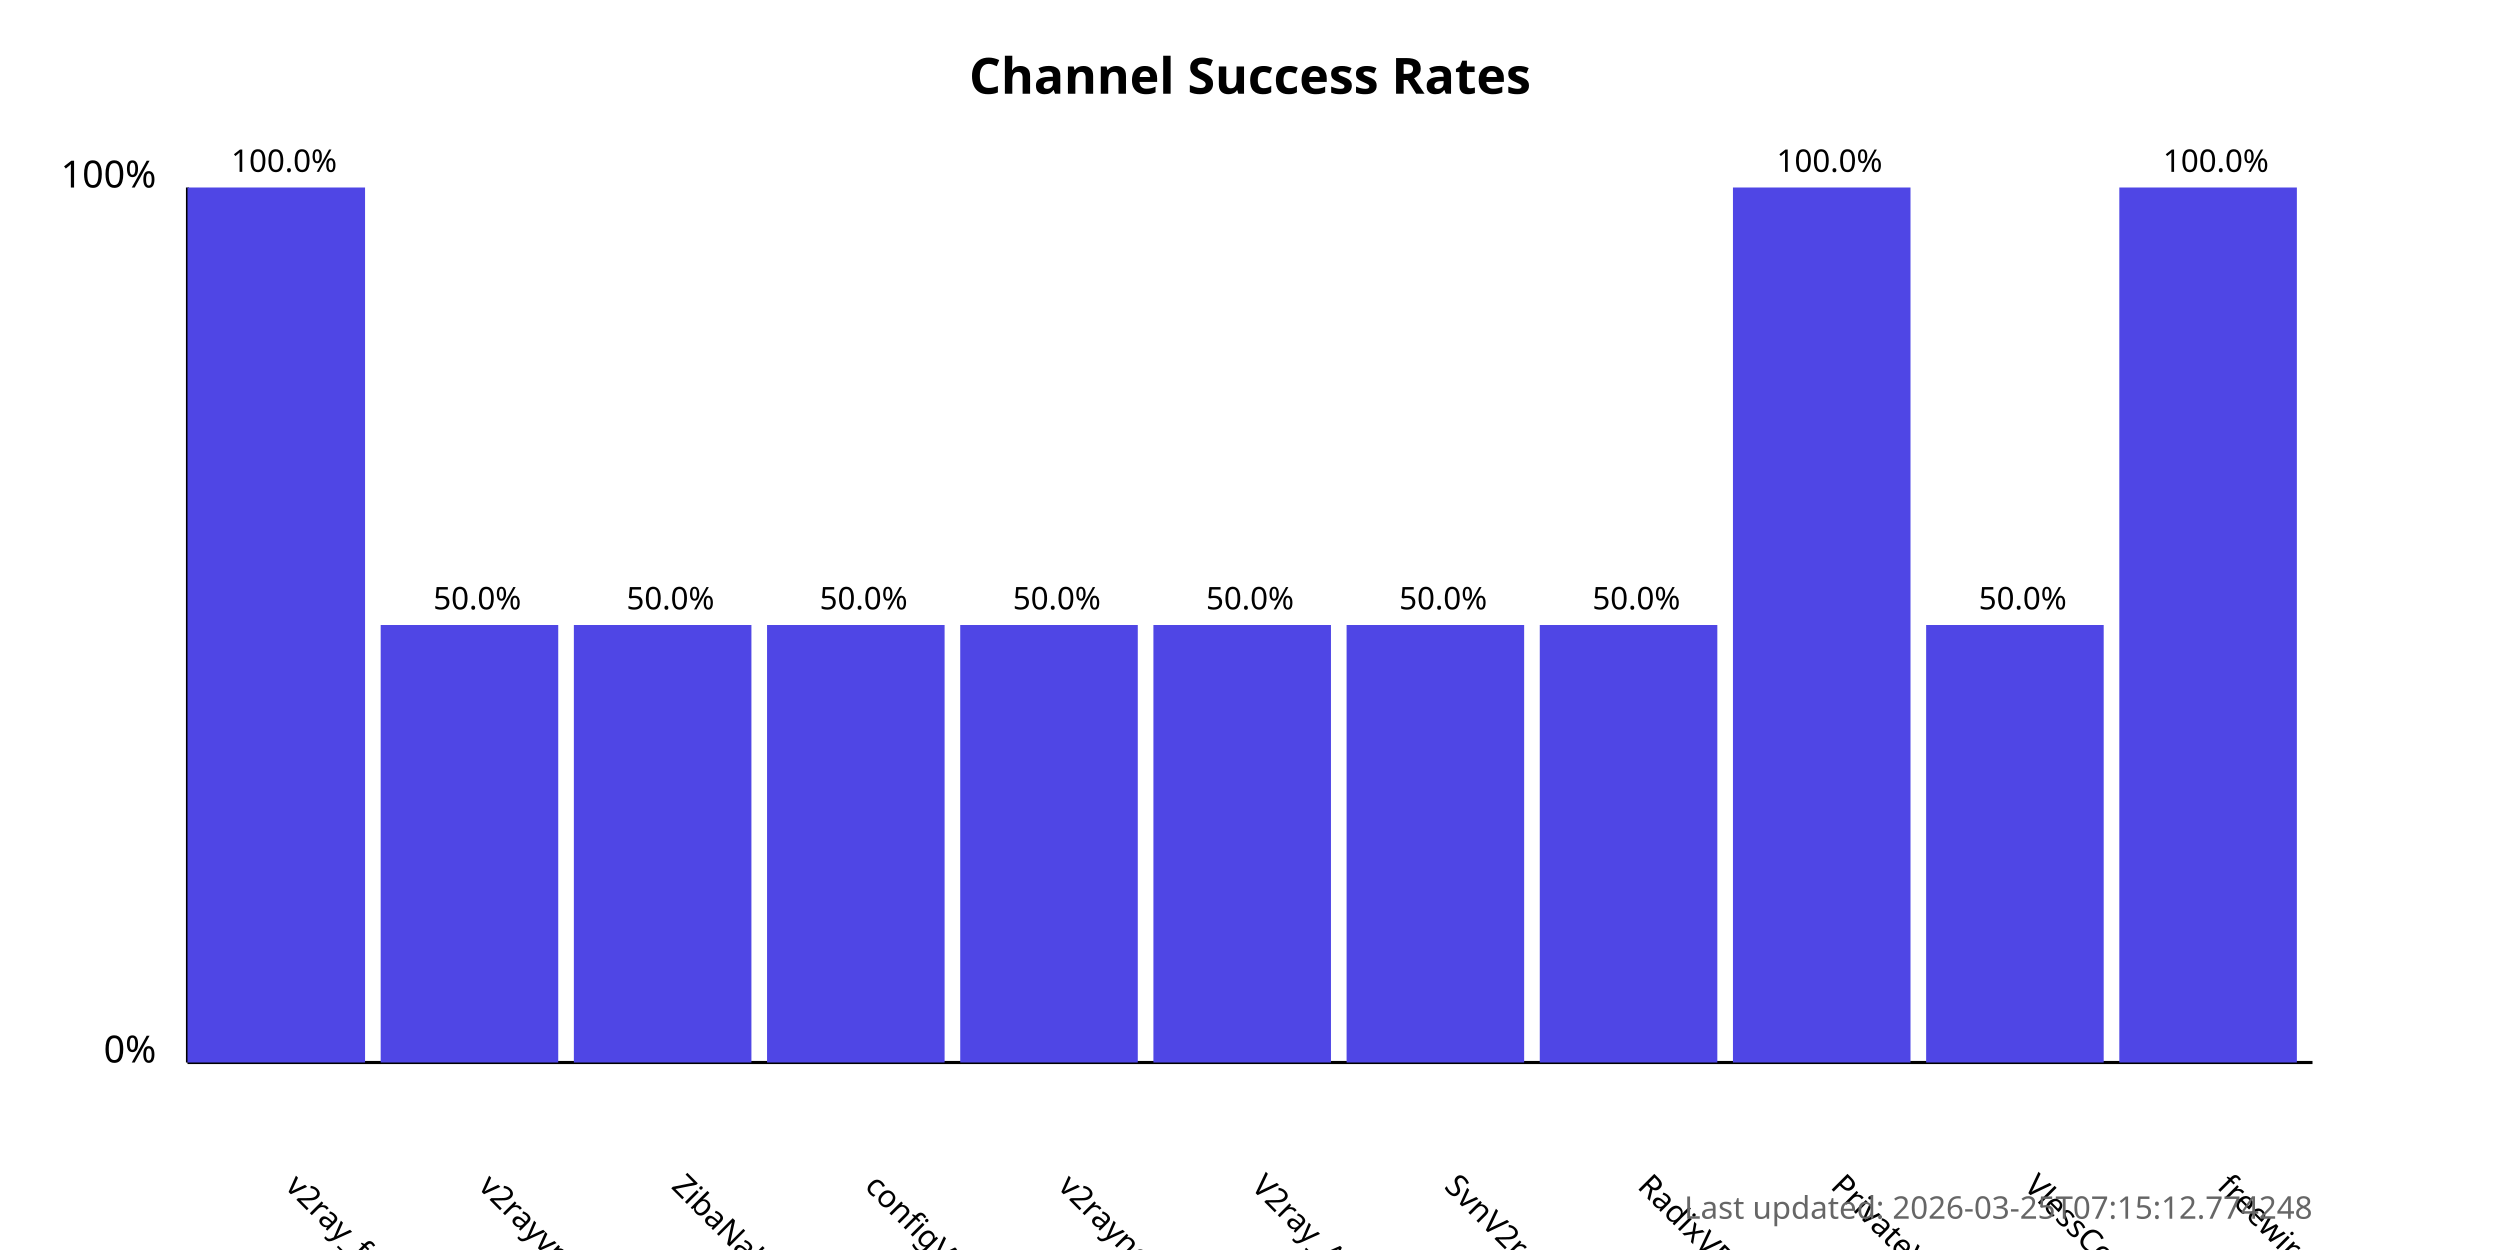
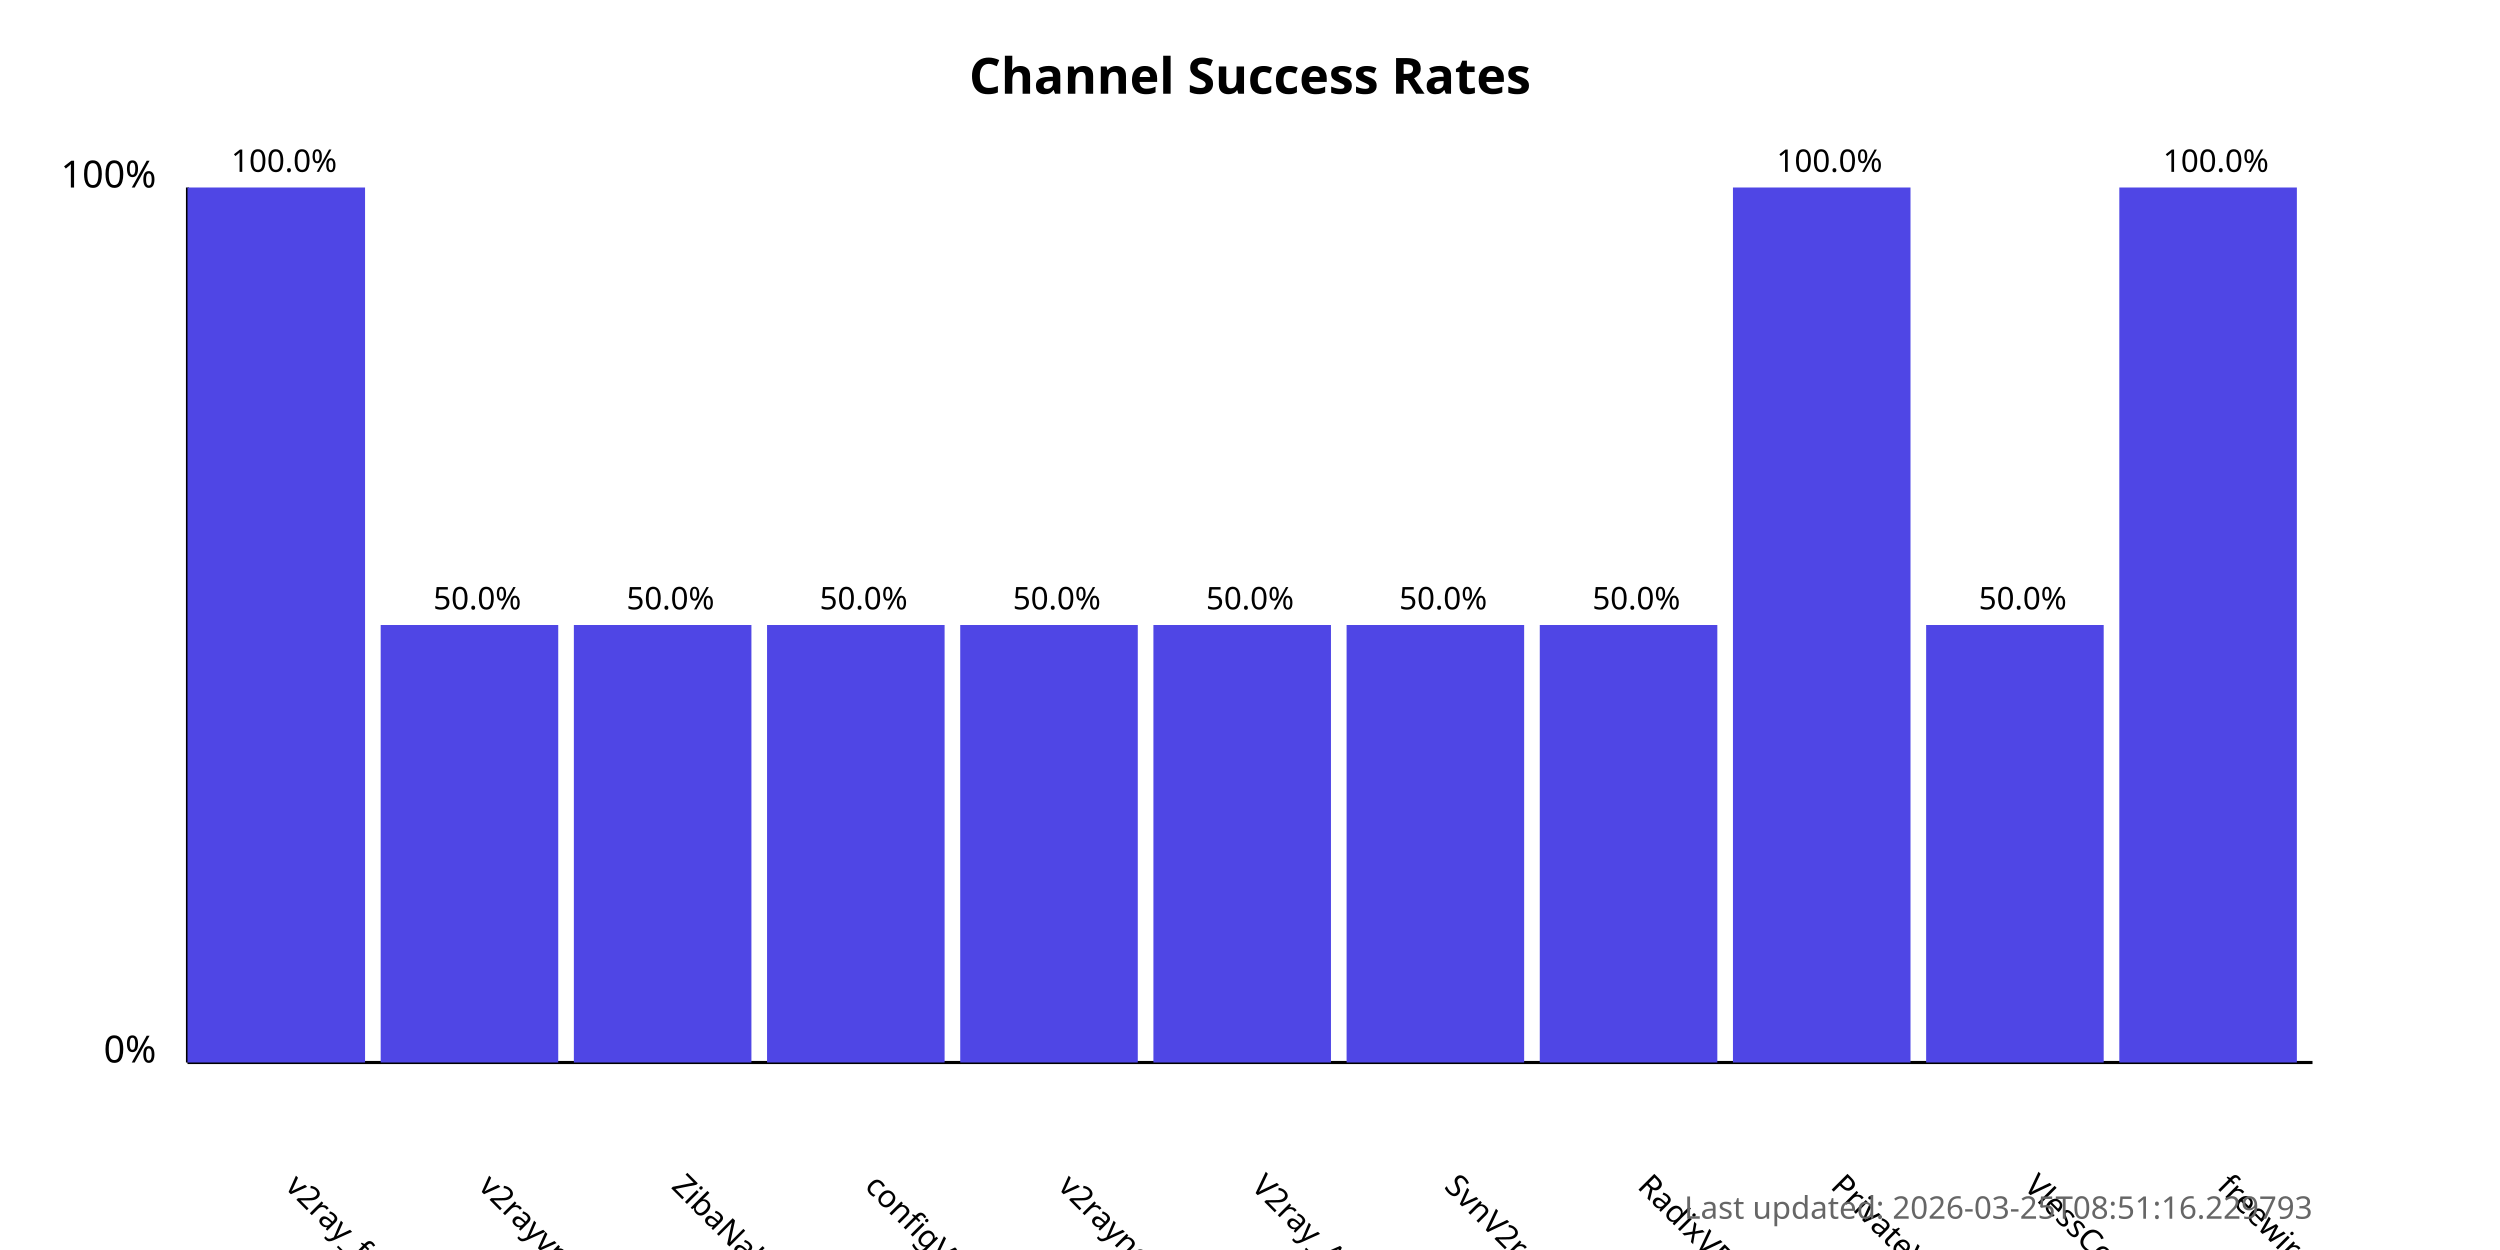
<svg xmlns="http://www.w3.org/2000/svg" width="800" height="400">
  <style>
            .chart-title { font: bold 16px sans-serif; }
            .axis-label { font: 12px sans-serif; }
            .tick-label { font: 10px sans-serif; }
            .bar { fill: #4f46e5; }
            .bar:hover { fill: #6366f1; }
            .timestamp { font: 10px sans-serif; fill: #666; }
        </style>
  <text x="400.0" y="30" text-anchor="middle" class="chart-title">
            Channel Success Rates
        </text>
  <line x1="60" y1="340" x2="60" y2="60" stroke="black" stroke-width="1" />
  <line x1="60" y1="340" x2="740" y2="340" stroke="black" stroke-width="1" />
  <text x="50" y="340" text-anchor="end" class="axis-label">0%</text>
  <text x="50" y="60" text-anchor="end" class="axis-label">100%</text>
  <g>
    <rect x="60" y="60.0" width="56.818" height="280.0" class="bar" />
    <text x="90.909" y="380" transform="rotate(45, 90.90909, 380)" text-anchor="start" class="tick-label">
                v2ray_free_conf
            </text>
    <text x="90.909" y="55.0" text-anchor="middle" class="tick-label">
                100.0%
            </text>
  </g>
  <g>
    <rect x="121.818" y="200.0" width="56.818" height="140.0" class="bar" />
    <text x="152.727" y="380" transform="rotate(45, 152.7273, 380)" text-anchor="start" class="tick-label">
                v2rayvpno
            </text>
    <text x="152.727" y="195.0" text-anchor="middle" class="tick-label">
                50.0%
            </text>
  </g>
  <g>
    <rect x="183.636" y="200.0" width="56.818" height="140.0" class="bar" />
    <text x="214.545" y="380" transform="rotate(45, 214.5455, 380)" text-anchor="start" class="tick-label">
                ZibaNabz
            </text>
    <text x="214.545" y="195.0" text-anchor="middle" class="tick-label">
                50.0%
            </text>
  </g>
  <g>
    <rect x="245.455" y="200.0" width="56.818" height="140.0" class="bar" />
    <text x="276.364" y="380" transform="rotate(45, 276.3636, 380)" text-anchor="start" class="tick-label">
                configV2rayForFree
            </text>
    <text x="276.364" y="195.0" text-anchor="middle" class="tick-label">
                50.0%
            </text>
  </g>
  <g>
    <rect x="307.273" y="200.0" width="56.818" height="140.0" class="bar" />
    <text x="338.182" y="380" transform="rotate(45, 338.1818, 380)" text-anchor="start" class="tick-label">
                v2rayngvpn
            </text>
    <text x="338.182" y="195.0" text-anchor="middle" class="tick-label">
                50.0%
            </text>
  </g>
  <g>
    <rect x="369.091" y="200.0" width="56.818" height="140.0" class="bar" />
    <text x="400.0" y="380" transform="rotate(45, 400.0, 380)" text-anchor="start" class="tick-label">
                V2ray_Alpha
            </text>
    <text x="400.0" y="195.0" text-anchor="middle" class="tick-label">
                50.0%
            </text>
  </g>
  <g>
    <rect x="430.909" y="200.0" width="56.818" height="140.0" class="bar" />
    <text x="461.818" y="380" transform="rotate(45, 461.8182, 380)" text-anchor="start" class="tick-label">
                SvnV2ray
            </text>
    <text x="461.818" y="195.0" text-anchor="middle" class="tick-label">
                50.0%
            </text>
  </g>
  <g>
    <rect x="492.727" y="200.0" width="56.818" height="140.0" class="bar" />
    <text x="523.636" y="380" transform="rotate(45, 523.6364, 380)" text-anchor="start" class="tick-label">
                RadixVPN
            </text>
    <text x="523.636" y="195.0" text-anchor="middle" class="tick-label">
                50.0%
            </text>
  </g>
  <g>
    <rect x="554.545" y="60.0" width="56.818" height="280.0" class="bar" />
    <text x="585.455" y="380" transform="rotate(45, 585.4545, 380)" text-anchor="start" class="tick-label">
                PrivateVPNs
            </text>
    <text x="585.455" y="55.0" text-anchor="middle" class="tick-label">
                100.0%
            </text>
  </g>
  <g>
    <rect x="616.364" y="200.0" width="56.818" height="140.0" class="bar" />
    <text x="647.273" y="380" transform="rotate(45, 647.2727, 380)" text-anchor="start" class="tick-label">
                VlessConfig
            </text>
    <text x="647.273" y="195.0" text-anchor="middle" class="tick-label">
                50.0%
            </text>
  </g>
  <g>
    <rect x="678.182" y="60.0" width="56.818" height="280.0" class="bar" />
    <text x="709.091" y="380" transform="rotate(45, 709.0909, 380)" text-anchor="start" class="tick-label">
                freewireguard
            </text>
    <text x="709.091" y="55.0" text-anchor="middle" class="tick-label">
                100.0%
            </text>
  </g>
  <text x="740" y="390" text-anchor="end" class="timestamp">
-             Last updated: 2026-03-25T07:15:12.774248
+             Last updated: 2026-03-25T08:51:16.229793
        </text>
</svg>
